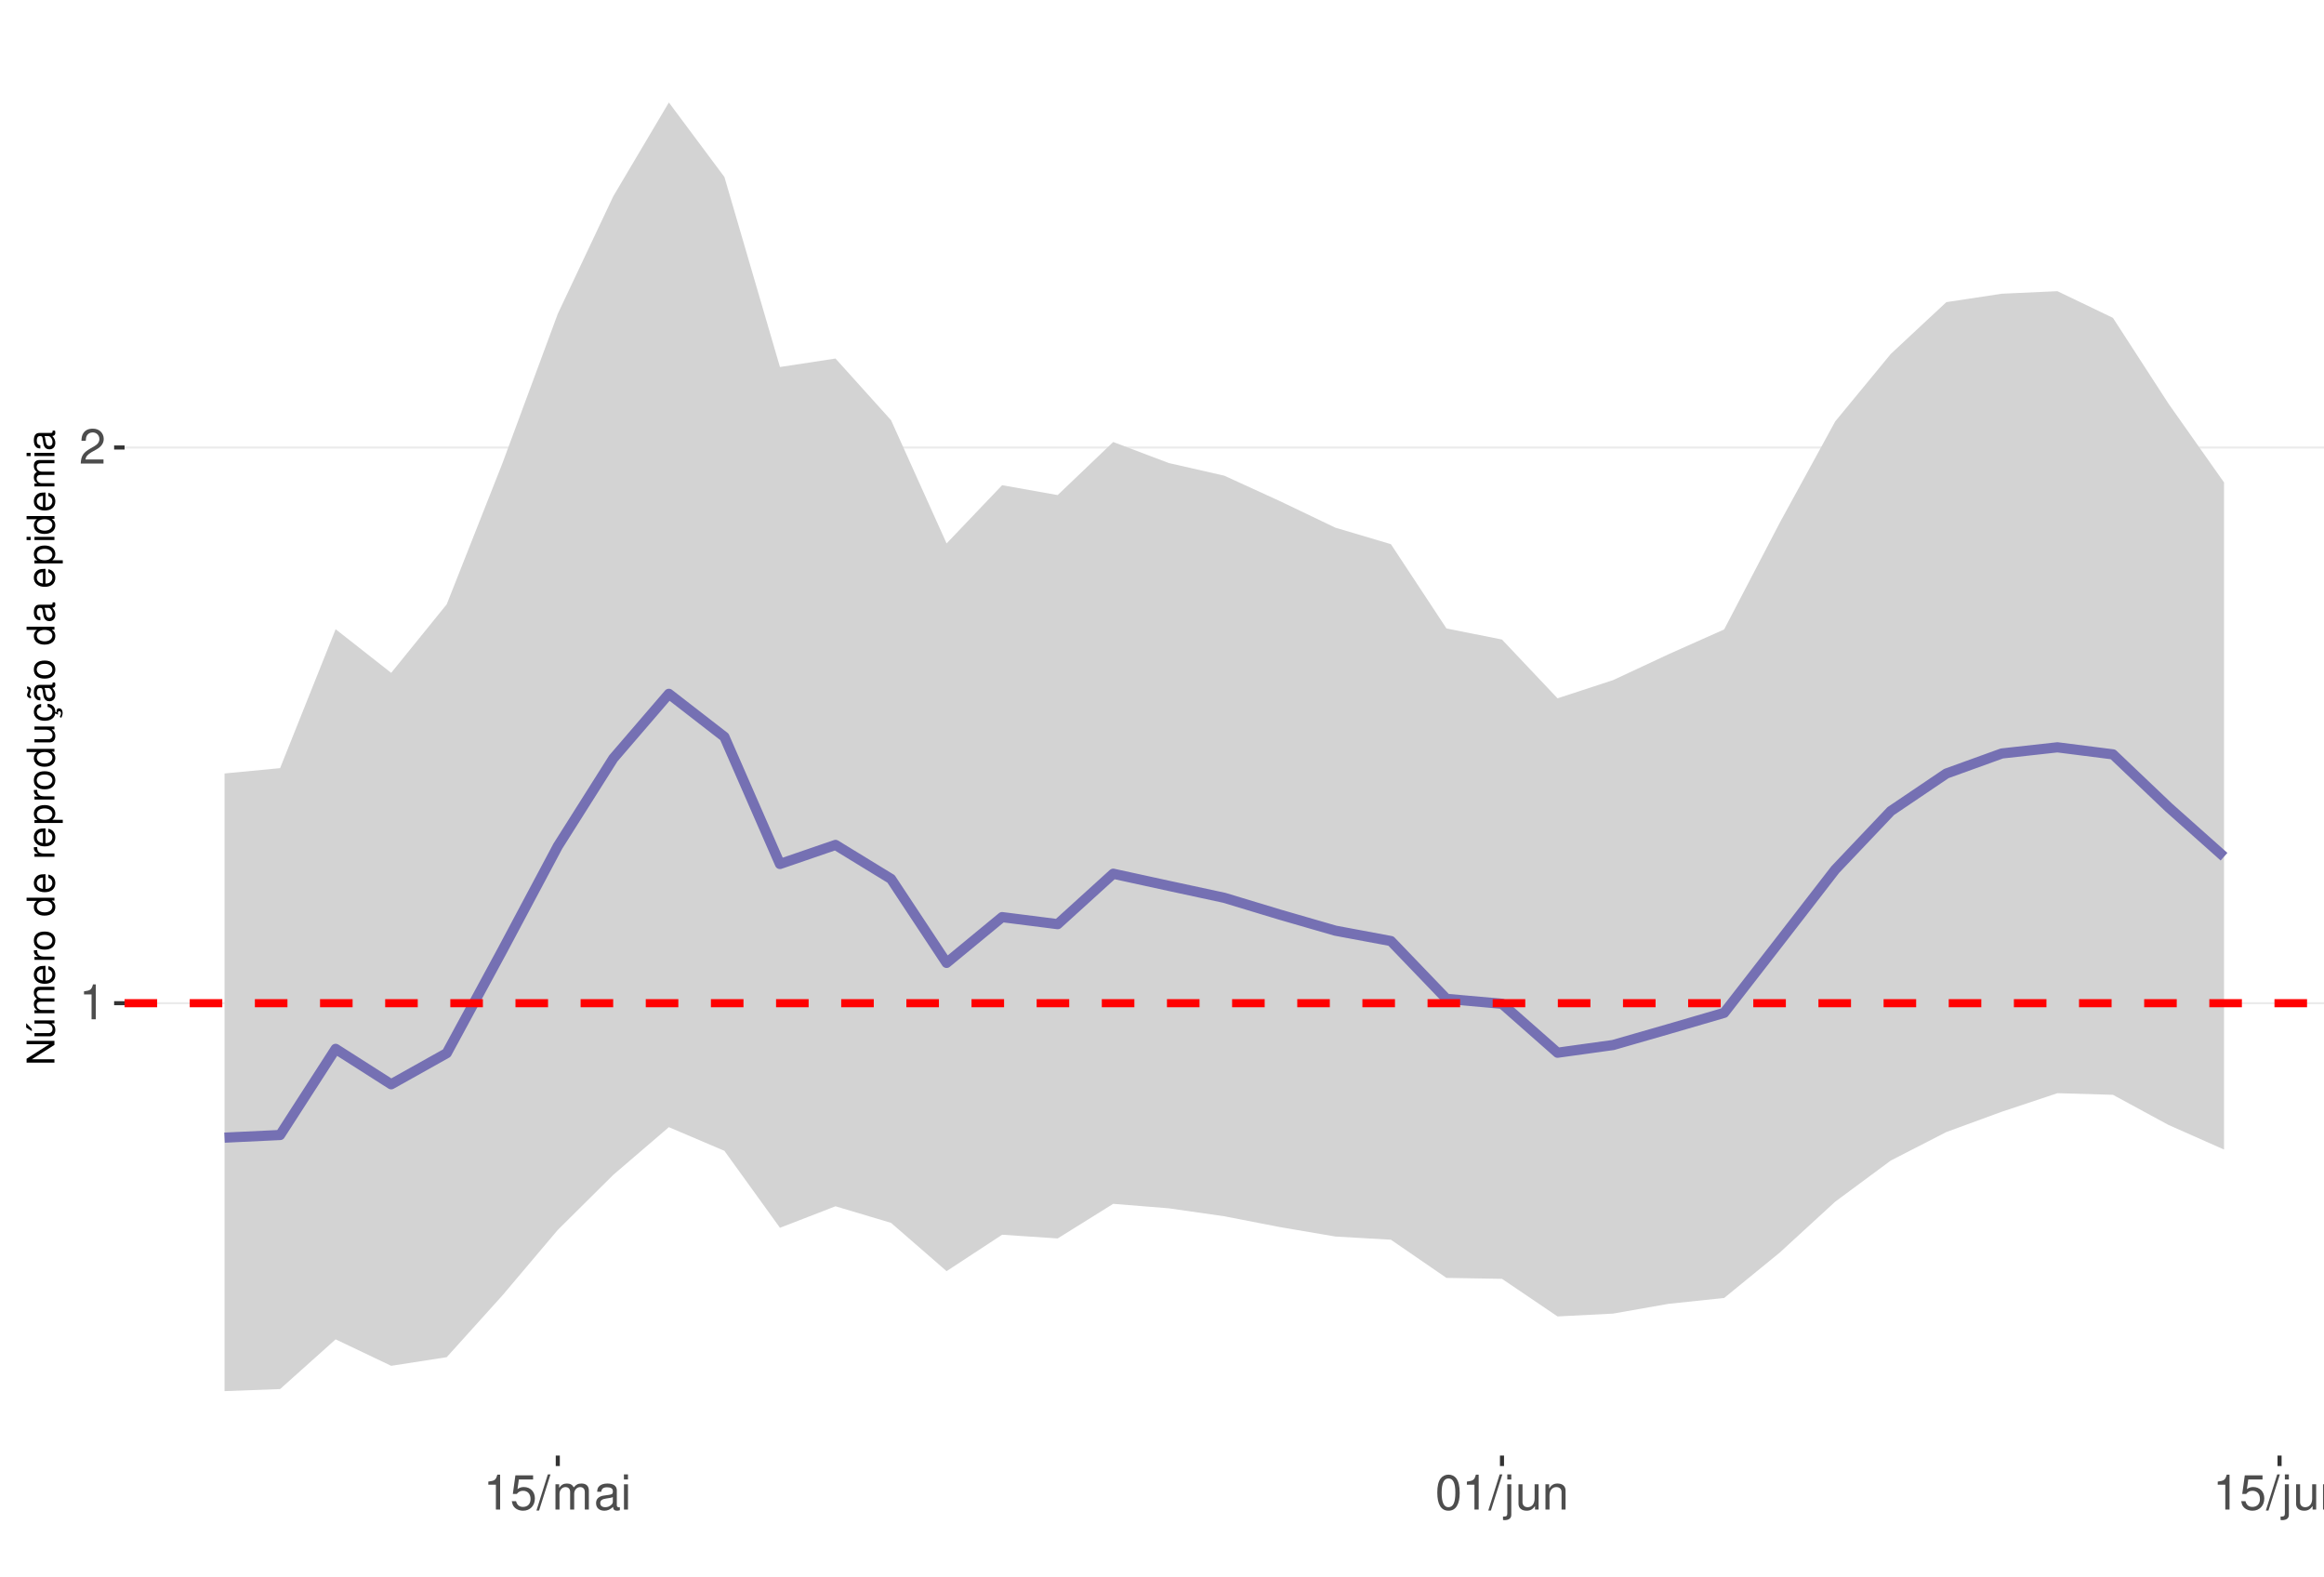
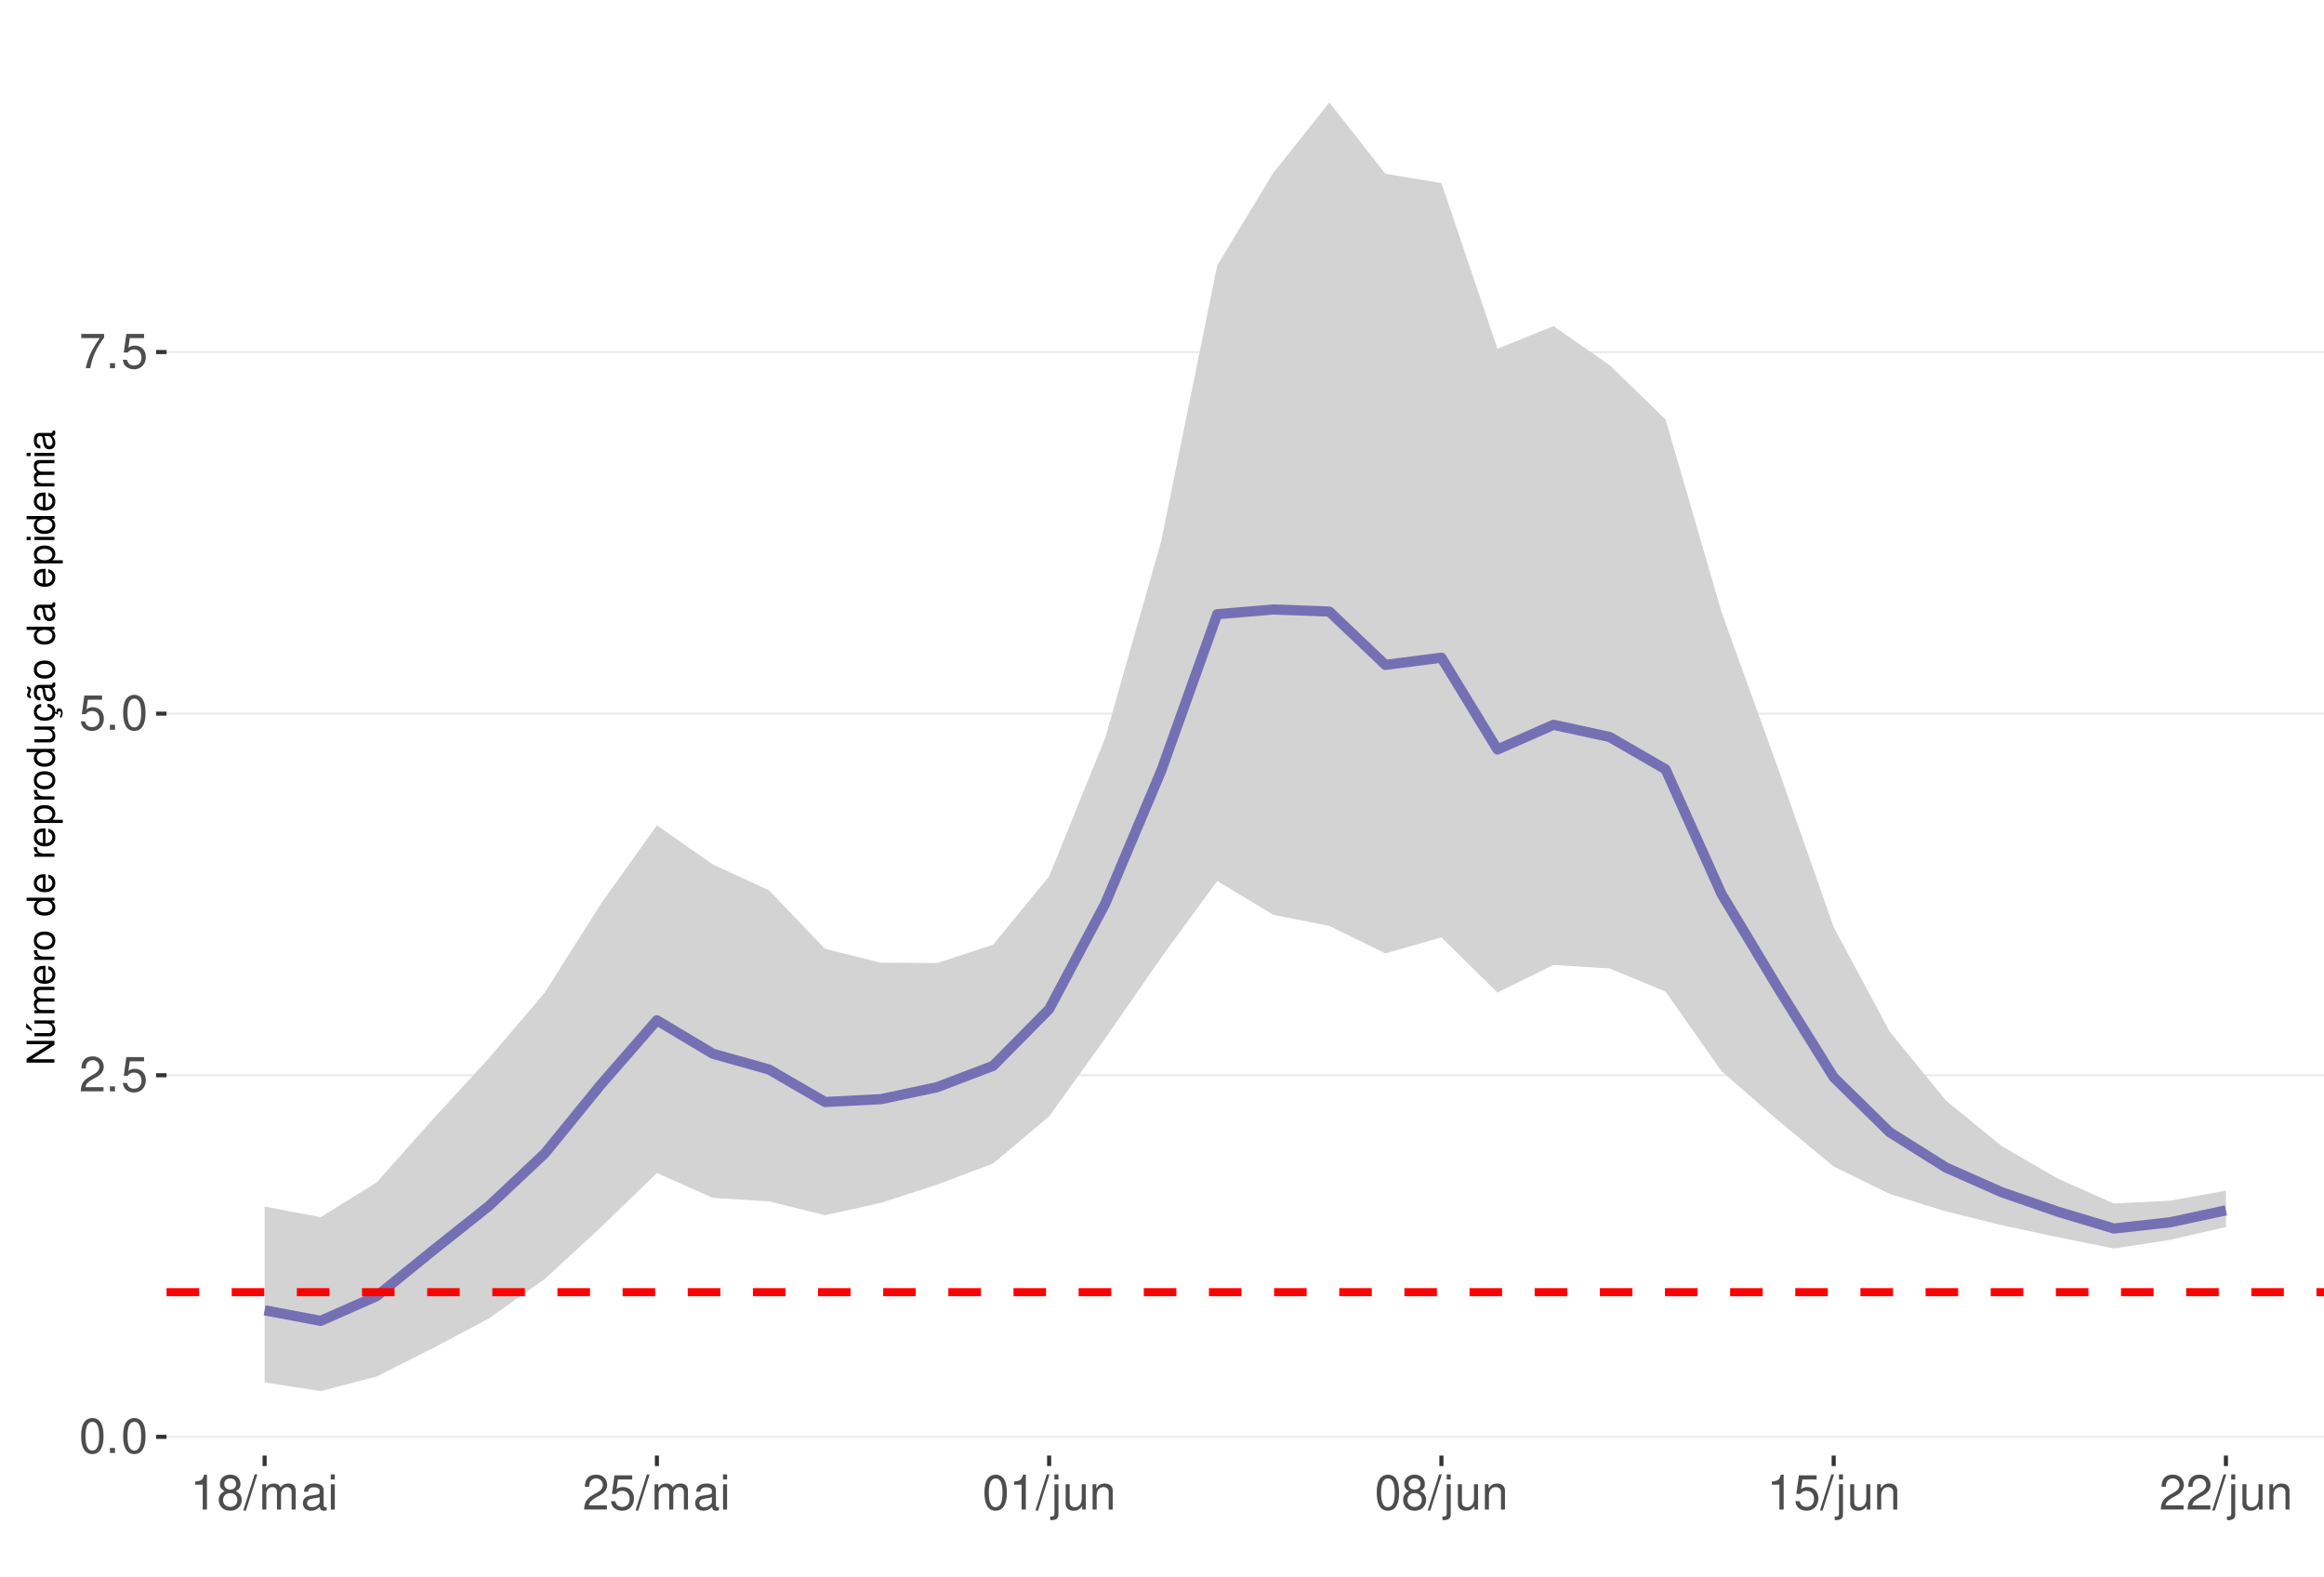
<svg xmlns="http://www.w3.org/2000/svg" xmlns:xlink="http://www.w3.org/1999/xlink" width="609pt" height="413pt" viewBox="0 0 609 413" version="1.1">
  <defs>
    <g>
      <symbol overflow="visible" id="glyph0-0">
        <path style="stroke:none;" d="" />
      </symbol>
      <symbol overflow="visible" id="glyph0-1">
+         <path style="stroke:none;" d="M 3.484 -9.156 C 2.641 -9.156 1.891 -8.766 1.422 -8.156 C 0.828 -7.344 0.547 -6.125 0.547 -4.422 C 0.547 -1.344 1.562 0.297 3.484 0.297 C 5.375 0.297 6.422 -1.344 6.422 -4.359 C 6.422 -6.125 6.141 -7.312 5.547 -8.156 C 5.078 -8.781 4.328 -9.156 3.484 -9.156 Z M 3.484 -8.156 C 4.688 -8.156 5.281 -6.938 5.281 -4.453 C 5.281 -1.844 4.703 -0.625 3.453 -0.625 C 2.281 -0.625 1.688 -1.891 1.688 -4.422 C 1.688 -6.938 2.281 -8.156 3.484 -8.156 Z M 3.484 -8.156 " />
+       </symbol>
+       <symbol overflow="visible" id="glyph0-2">
+         <path style="stroke:none;" d="M 2.422 -1.312 L 1.094 -1.312 L 1.094 0 L 2.422 0 Z M 2.422 -1.312 " />
+       </symbol>
+       <symbol overflow="visible" id="glyph0-3">
+         <path style="stroke:none;" d="M 6.406 -1.094 L 1.688 -1.094 C 1.797 -1.859 2.203 -2.344 3.297 -3.016 L 4.562 -3.719 C 5.828 -4.422 6.469 -5.359 6.469 -6.484 C 6.469 -7.234 6.156 -7.953 5.625 -8.438 C 5.094 -8.922 4.438 -9.156 3.594 -9.156 C 2.453 -9.156 1.609 -8.75 1.109 -7.953 C 0.797 -7.484 0.656 -6.906 0.625 -5.984 L 1.75 -5.984 C 1.781 -6.609 1.859 -6.969 2.016 -7.281 C 2.297 -7.828 2.891 -8.172 3.562 -8.172 C 4.562 -8.172 5.328 -7.438 5.328 -6.453 C 5.328 -5.719 4.906 -5.094 4.109 -4.625 L 2.953 -3.953 C 1.078 -2.875 0.531 -2.016 0.438 -0.016 L 6.406 -0.016 Z M 6.406 -1.094 " />
+       </symbol>
+       <symbol overflow="visible" id="glyph0-4">
+         <path style="stroke:none;" d="M 6.031 -8.969 L 1.391 -8.969 L 0.719 -4.094 L 1.75 -4.094 C 2.266 -4.703 2.703 -4.922 3.406 -4.922 C 4.609 -4.922 5.359 -4.094 5.359 -2.766 C 5.359 -1.484 4.609 -0.703 3.391 -0.703 C 2.422 -0.703 1.828 -1.188 1.562 -2.203 L 0.438 -2.203 C 0.594 -1.469 0.719 -1.109 0.984 -0.781 C 1.5 -0.094 2.406 0.297 3.422 0.297 C 5.234 0.297 6.5 -1.031 6.5 -2.922 C 6.5 -4.703 5.312 -5.906 3.594 -5.906 C 2.969 -5.906 2.453 -5.75 1.938 -5.359 L 2.297 -7.875 L 6.031 -7.875 Z M 6.031 -8.969 " />
+       </symbol>
+       <symbol overflow="visible" id="glyph0-5">
+         <path style="stroke:none;" d="M 6.578 -8.969 L 0.578 -8.969 L 0.578 -7.875 L 5.422 -7.875 C 3.297 -4.828 2.422 -2.953 1.75 0 L 2.938 0 C 3.438 -2.875 4.562 -5.344 6.578 -8.031 Z M 6.578 -8.969 " />
+       </symbol>
+       <symbol overflow="visible" id="glyph0-6">
        <path style="stroke:none;" d="M 3.281 -6.516 L 3.281 0 L 4.391 0 L 4.391 -9.156 L 3.656 -9.156 C 3.266 -7.75 3.016 -7.562 1.297 -7.328 L 1.297 -6.516 Z M 3.281 -6.516 " />
      </symbol>
-       <symbol overflow="visible" id="glyph0-2">
-         <path style="stroke:none;" d="M 6.406 -1.094 L 1.688 -1.094 C 1.797 -1.859 2.203 -2.344 3.297 -3.016 L 4.562 -3.719 C 5.828 -4.422 6.469 -5.359 6.469 -6.484 C 6.469 -7.234 6.156 -7.953 5.625 -8.438 C 5.094 -8.922 4.438 -9.156 3.594 -9.156 C 2.453 -9.156 1.609 -8.75 1.109 -7.953 C 0.797 -7.484 0.656 -6.906 0.625 -5.984 L 1.75 -5.984 C 1.781 -6.609 1.859 -6.969 2.016 -7.281 C 2.297 -7.828 2.891 -8.172 3.562 -8.172 C 4.562 -8.172 5.328 -7.438 5.328 -6.453 C 5.328 -5.719 4.906 -5.094 4.109 -4.625 L 2.953 -3.953 C 1.078 -2.875 0.531 -2.016 0.438 -0.016 L 6.406 -0.016 Z M 6.406 -1.094 " />
-       </symbol>
-       <symbol overflow="visible" id="glyph0-3">
-         <path style="stroke:none;" d="M 6.031 -8.969 L 1.391 -8.969 L 0.719 -4.094 L 1.75 -4.094 C 2.266 -4.703 2.703 -4.922 3.406 -4.922 C 4.609 -4.922 5.359 -4.094 5.359 -2.766 C 5.359 -1.484 4.609 -0.703 3.391 -0.703 C 2.422 -0.703 1.828 -1.188 1.562 -2.203 L 0.438 -2.203 C 0.594 -1.469 0.719 -1.109 0.984 -0.781 C 1.5 -0.094 2.406 0.297 3.422 0.297 C 5.234 0.297 6.5 -1.031 6.5 -2.922 C 6.5 -4.703 5.312 -5.906 3.594 -5.906 C 2.969 -5.906 2.453 -5.75 1.938 -5.359 L 2.297 -7.875 L 6.031 -7.875 Z M 6.031 -8.969 " />
-       </symbol>
-       <symbol overflow="visible" id="glyph0-4">
+       <symbol overflow="visible" id="glyph0-7">
+         <path style="stroke:none;" d="M 4.953 -4.828 C 5.891 -5.391 6.172 -5.844 6.172 -6.703 C 6.172 -8.156 5.078 -9.156 3.484 -9.156 C 1.891 -9.156 0.781 -8.156 0.781 -6.719 C 0.781 -5.844 1.078 -5.406 2 -4.828 C 0.969 -4.297 0.469 -3.562 0.469 -2.547 C 0.469 -0.875 1.703 0.297 3.484 0.297 C 5.25 0.297 6.5 -0.875 6.5 -2.547 C 6.5 -3.562 5.984 -4.297 4.953 -4.828 Z M 3.484 -8.156 C 4.422 -8.156 5.031 -7.594 5.031 -6.688 C 5.031 -5.828 4.422 -5.25 3.484 -5.25 C 2.531 -5.25 1.922 -5.828 1.922 -6.703 C 1.922 -7.594 2.531 -8.156 3.484 -8.156 Z M 3.484 -4.312 C 4.594 -4.312 5.359 -3.578 5.359 -2.516 C 5.359 -1.422 4.609 -0.703 3.453 -0.703 C 2.359 -0.703 1.609 -1.438 1.609 -2.5 C 1.609 -3.594 2.359 -4.312 3.484 -4.312 Z M 3.484 -4.312 " />
+       </symbol>
+       <symbol overflow="visible" id="glyph0-8">
        <path style="stroke:none;" d="M 2.891 -9.219 L -0.094 0.25 L 0.594 0.25 L 3.594 -9.219 Z M 2.891 -9.219 " />
      </symbol>
-       <symbol overflow="visible" id="glyph0-5">
+       <symbol overflow="visible" id="glyph0-9">
        <path style="stroke:none;" d="M 0.891 -6.625 L 0.891 0 L 1.953 0 L 1.953 -4.156 C 1.953 -5.125 2.641 -5.891 3.5 -5.891 C 4.297 -5.891 4.734 -5.422 4.734 -4.562 L 4.734 0 L 5.797 0 L 5.797 -4.156 C 5.797 -5.125 6.5 -5.891 7.359 -5.891 C 8.125 -5.891 8.578 -5.406 8.578 -4.562 L 8.578 0 L 9.641 0 L 9.641 -4.969 C 9.641 -6.156 8.953 -6.828 7.719 -6.828 C 6.828 -6.828 6.297 -6.562 5.688 -5.812 C 5.297 -6.516 4.766 -6.828 3.891 -6.828 C 3.016 -6.828 2.422 -6.5 1.859 -5.688 L 1.859 -6.625 Z M 0.891 -6.625 " />
      </symbol>
-       <symbol overflow="visible" id="glyph0-6">
+       <symbol overflow="visible" id="glyph0-10">
        <path style="stroke:none;" d="M 6.766 -0.625 C 6.656 -0.594 6.609 -0.594 6.547 -0.594 C 6.172 -0.594 5.969 -0.781 5.969 -1.109 L 5.969 -5.016 C 5.969 -6.188 5.109 -6.828 3.484 -6.828 C 2.5 -6.828 1.734 -6.547 1.281 -6.047 C 0.969 -5.703 0.844 -5.328 0.828 -4.672 L 1.891 -4.672 C 1.969 -5.484 2.453 -5.844 3.438 -5.844 C 4.406 -5.844 4.922 -5.5 4.922 -4.859 L 4.922 -4.578 C 4.906 -4.125 4.688 -3.969 3.828 -3.844 C 2.328 -3.656 2.094 -3.609 1.703 -3.438 C 0.922 -3.109 0.531 -2.531 0.531 -1.672 C 0.531 -0.469 1.359 0.297 2.703 0.297 C 3.547 0.297 4.219 0 4.969 -0.688 C 5.031 0 5.359 0.297 6.047 0.297 C 6.281 0.297 6.422 0.266 6.766 0.172 Z M 4.922 -2.094 C 4.922 -1.734 4.828 -1.516 4.5 -1.234 C 4.078 -0.828 3.562 -0.625 2.938 -0.625 C 2.109 -0.625 1.625 -1.031 1.625 -1.703 C 1.625 -2.391 2.094 -2.75 3.234 -2.906 C 4.359 -3.062 4.562 -3.109 4.922 -3.281 Z M 4.922 -2.094 " />
      </symbol>
-       <symbol overflow="visible" id="glyph0-7">
+       <symbol overflow="visible" id="glyph0-11">
        <path style="stroke:none;" d="M 1.891 -6.625 L 0.844 -6.625 L 0.844 0 L 1.891 0 Z M 1.891 -9.219 L 0.828 -9.219 L 0.828 -7.891 L 1.891 -7.891 Z M 1.891 -9.219 " />
      </symbol>
-       <symbol overflow="visible" id="glyph0-8">
-         <path style="stroke:none;" d="M 3.484 -9.156 C 2.641 -9.156 1.891 -8.766 1.422 -8.156 C 0.828 -7.344 0.547 -6.125 0.547 -4.422 C 0.547 -1.344 1.562 0.297 3.484 0.297 C 5.375 0.297 6.422 -1.344 6.422 -4.359 C 6.422 -6.125 6.141 -7.312 5.547 -8.156 C 5.078 -8.781 4.328 -9.156 3.484 -9.156 Z M 3.484 -8.156 C 4.688 -8.156 5.281 -6.938 5.281 -4.453 C 5.281 -1.844 4.703 -0.625 3.453 -0.625 C 2.281 -0.625 1.688 -1.891 1.688 -4.422 C 1.688 -6.938 2.281 -8.156 3.484 -8.156 Z M 3.484 -8.156 " />
-       </symbol>
-       <symbol overflow="visible" id="glyph0-9">
+       <symbol overflow="visible" id="glyph0-12">
        <path style="stroke:none;" d="M 0.891 -6.625 L 0.891 0.969 C 0.891 1.625 0.688 1.828 0.031 1.828 C -0.047 1.828 -0.094 1.828 -0.234 1.828 L -0.234 2.719 C -0.094 2.75 -0.031 2.766 0.125 2.766 C 1.312 2.766 1.938 2.297 1.938 1.375 L 1.938 -6.625 Z M 1.938 -9.219 L 0.891 -9.219 L 0.891 -7.891 L 1.938 -7.891 Z M 1.938 -9.219 " />
      </symbol>
-       <symbol overflow="visible" id="glyph0-10">
+       <symbol overflow="visible" id="glyph0-13">
        <path style="stroke:none;" d="M 6.094 0 L 6.094 -6.625 L 5.047 -6.625 L 5.047 -2.875 C 5.047 -1.516 4.344 -0.625 3.234 -0.625 C 2.406 -0.625 1.875 -1.141 1.875 -1.938 L 1.875 -6.625 L 0.828 -6.625 L 0.828 -1.516 C 0.828 -0.422 1.641 0.297 2.938 0.297 C 3.906 0.297 4.531 -0.047 5.156 -0.922 L 5.156 0 Z M 6.094 0 " />
      </symbol>
-       <symbol overflow="visible" id="glyph0-11">
+       <symbol overflow="visible" id="glyph0-14">
        <path style="stroke:none;" d="M 0.891 -6.625 L 0.891 0 L 1.953 0 L 1.953 -3.656 C 1.953 -5.016 2.656 -5.891 3.75 -5.891 C 4.578 -5.891 5.109 -5.391 5.109 -4.594 L 5.109 0 L 6.156 0 L 6.156 -5.016 C 6.156 -6.109 5.344 -6.828 4.062 -6.828 C 3.078 -6.828 2.438 -6.438 1.859 -5.516 L 1.859 -6.625 Z M 0.891 -6.625 " />
      </symbol>
      <symbol overflow="visible" id="glyph1-0">
        <path style="stroke:none;" d="" />
      </symbol>
      <symbol overflow="visible" id="glyph1-1">
        <path style="stroke:none;" d="M -7.297 -6.453 L -7.297 -5.578 L -1.328 -5.578 L -7.297 -1.766 L -7.297 -0.766 L 0 -0.766 L 0 -1.641 L -5.906 -1.641 L 0 -5.406 L 0 -6.453 Z M -7.297 -6.453 " />
      </symbol>
      <symbol overflow="visible" id="glyph1-2">
        <path style="stroke:none;" d="M 0 -4.812 L -5.234 -4.812 L -5.234 -3.984 L -2.266 -3.984 C -1.203 -3.984 -0.5 -3.438 -0.5 -2.562 C -0.5 -1.906 -0.906 -1.484 -1.531 -1.484 L -5.234 -1.484 L -5.234 -0.656 L -1.203 -0.656 C -0.328 -0.656 0.234 -1.297 0.234 -2.312 C 0.234 -3.094 -0.047 -3.578 -0.734 -4.062 L 0 -4.062 Z M -7.406 -2.953 L -5.922 -2 L -5.922 -2.594 L -7.406 -4.094 Z M -7.406 -2.953 " />
      </symbol>
      <symbol overflow="visible" id="glyph1-3">
        <path style="stroke:none;" d="M -5.234 -0.703 L 0 -0.703 L 0 -1.547 L -3.297 -1.547 C -4.047 -1.547 -4.656 -2.094 -4.656 -2.766 C -4.656 -3.391 -4.281 -3.734 -3.609 -3.734 L 0 -3.734 L 0 -4.578 L -3.297 -4.578 C -4.047 -4.578 -4.656 -5.125 -4.656 -5.812 C -4.656 -6.422 -4.266 -6.781 -3.609 -6.781 L 0 -6.781 L 0 -7.625 L -3.938 -7.625 C -4.875 -7.625 -5.391 -7.078 -5.391 -6.094 C -5.391 -5.406 -5.188 -4.984 -4.594 -4.484 C -5.156 -4.188 -5.391 -3.766 -5.391 -3.078 C -5.391 -2.375 -5.125 -1.906 -4.5 -1.469 L -5.234 -1.469 Z M -5.234 -0.703 " />
      </symbol>
      <symbol overflow="visible" id="glyph1-4">
        <path style="stroke:none;" d="M -2.344 -5.125 C -3.141 -5.125 -3.625 -5.062 -4.016 -4.922 C -4.875 -4.578 -5.391 -3.781 -5.391 -2.797 C -5.391 -1.344 -4.281 -0.406 -2.547 -0.406 C -0.812 -0.406 0.234 -1.297 0.234 -2.781 C 0.234 -3.984 -0.453 -4.812 -1.594 -5.016 L -1.594 -4.188 C -0.906 -3.953 -0.547 -3.484 -0.547 -2.812 C -0.547 -2.281 -0.781 -1.828 -1.219 -1.547 C -1.516 -1.344 -1.812 -1.281 -2.344 -1.266 Z M -3.016 -1.297 C -3.984 -1.359 -4.625 -1.953 -4.625 -2.797 C -4.625 -3.641 -3.953 -4.234 -3.016 -4.234 Z M -3.016 -1.297 " />
      </symbol>
      <symbol overflow="visible" id="glyph1-5">
        <path style="stroke:none;" d="M -5.234 -0.688 L 0 -0.688 L 0 -1.531 L -2.719 -1.531 C -3.984 -1.547 -4.547 -2.062 -4.516 -3.203 L -5.359 -3.203 C -5.375 -3.062 -5.391 -2.984 -5.391 -2.891 C -5.391 -2.344 -5.062 -1.938 -4.297 -1.453 L -5.234 -1.453 Z M -5.234 -0.688 " />
      </symbol>
      <symbol overflow="visible" id="glyph1-6">
        <path style="stroke:none;" d="M -5.391 -2.719 C -5.391 -1.234 -4.344 -0.359 -2.578 -0.359 C -0.812 -0.359 0.234 -1.234 0.234 -2.734 C 0.234 -4.203 -0.812 -5.094 -2.547 -5.094 C -4.359 -5.094 -5.391 -4.234 -5.391 -2.719 Z M -4.625 -2.734 C -4.625 -3.672 -3.844 -4.234 -2.547 -4.234 C -1.312 -4.234 -0.547 -3.656 -0.547 -2.734 C -0.547 -1.797 -1.312 -1.234 -2.578 -1.234 C -3.844 -1.234 -4.625 -1.797 -4.625 -2.734 Z M -4.625 -2.734 " />
      </symbol>
      <symbol overflow="visible" id="glyph1-7">
        <path style="stroke:none;" d="" />
      </symbol>
      <symbol overflow="visible" id="glyph1-8">
        <path style="stroke:none;" d="M -7.297 -4.953 L -7.297 -4.125 L -4.578 -4.125 C -5.109 -3.766 -5.391 -3.203 -5.391 -2.516 C -5.391 -1.156 -4.297 -0.266 -2.625 -0.266 C -0.859 -0.266 0.234 -1.125 0.234 -2.547 C 0.234 -3.266 -0.047 -3.766 -0.688 -4.203 L 0 -4.203 L 0 -4.953 Z M -4.609 -2.656 C -4.609 -3.547 -3.812 -4.125 -2.562 -4.125 C -1.344 -4.125 -0.547 -3.547 -0.547 -2.656 C -0.547 -1.734 -1.359 -1.125 -2.578 -1.125 C -3.797 -1.125 -4.609 -1.734 -4.609 -2.656 Z M -4.609 -2.656 " />
      </symbol>
      <symbol overflow="visible" id="glyph1-9">
        <path style="stroke:none;" d="M 2.188 -0.547 L 2.188 -1.375 L -0.547 -1.375 C -0.016 -1.812 0.234 -2.312 0.234 -2.984 C 0.234 -4.344 -0.859 -5.234 -2.531 -5.234 C -4.297 -5.234 -5.391 -4.375 -5.391 -2.984 C -5.391 -2.266 -5.062 -1.703 -4.453 -1.312 L -5.234 -1.312 L -5.234 -0.547 Z M -4.609 -2.844 C -4.609 -3.766 -3.797 -4.359 -2.547 -4.359 C -1.359 -4.359 -0.547 -3.75 -0.547 -2.844 C -0.547 -1.953 -1.344 -1.375 -2.578 -1.375 C -3.812 -1.375 -4.609 -1.953 -4.609 -2.844 Z M -4.609 -2.844 " />
      </symbol>
      <symbol overflow="visible" id="glyph1-10">
        <path style="stroke:none;" d="M 0 -4.812 L -5.234 -4.812 L -5.234 -3.984 L -2.266 -3.984 C -1.203 -3.984 -0.5 -3.438 -0.5 -2.562 C -0.5 -1.906 -0.906 -1.484 -1.531 -1.484 L -5.234 -1.484 L -5.234 -0.656 L -1.203 -0.656 C -0.328 -0.656 0.234 -1.297 0.234 -2.312 C 0.234 -3.094 -0.047 -3.578 -0.734 -4.062 L 0 -4.062 Z M 0 -4.812 " />
      </symbol>
      <symbol overflow="visible" id="glyph1-11">
        <path style="stroke:none;" d="M 0.234 -2.641 C 0.234 -3.875 -0.547 -4.703 -1.797 -4.766 L -1.797 -3.938 C -0.953 -3.797 -0.531 -3.359 -0.531 -2.656 C -0.531 -1.734 -1.281 -1.188 -2.516 -1.188 C -3.844 -1.188 -4.625 -1.719 -4.625 -2.625 C -4.625 -3.328 -4.203 -3.766 -3.484 -3.875 L -3.484 -4.703 C -3.984 -4.672 -4.312 -4.562 -4.609 -4.359 C -5.094 -4 -5.391 -3.375 -5.391 -2.641 C -5.391 -1.219 -4.266 -0.312 -2.531 -0.312 C -1.469 -0.312 -0.625 -0.672 -0.156 -1.312 C 0.047 -1.594 0.125 -1.812 0.203 -2.25 L 0.922 -1.938 L 0.984 -2.062 C 0.938 -2.188 0.906 -2.25 0.906 -2.375 C 0.906 -2.656 1.047 -2.828 1.281 -2.828 C 1.547 -2.828 1.734 -2.594 1.734 -2.297 C 1.734 -2.031 1.672 -1.844 1.438 -1.406 L 1.406 -1.312 L 1.812 -1.094 C 2.078 -1.75 2.141 -1.953 2.141 -2.344 C 2.141 -3.109 1.781 -3.578 1.203 -3.578 C 0.781 -3.578 0.547 -3.297 0.547 -2.797 C 0.547 -2.703 0.547 -2.641 0.562 -2.516 Z M 0.234 -2.641 " />
      </symbol>
      <symbol overflow="visible" id="glyph1-12">
        <path style="stroke:none;" d="M -0.484 -5.344 C -0.469 -5.266 -0.469 -5.219 -0.469 -5.172 C -0.469 -4.875 -0.625 -4.719 -0.875 -4.719 L -3.953 -4.719 C -4.891 -4.719 -5.391 -4.047 -5.391 -2.75 C -5.391 -1.984 -5.172 -1.375 -4.781 -1.016 C -4.516 -0.766 -4.203 -0.672 -3.688 -0.656 L -3.688 -1.484 C -4.328 -1.562 -4.625 -1.938 -4.625 -2.719 C -4.625 -3.484 -4.344 -3.891 -3.844 -3.891 L -3.625 -3.891 C -3.266 -3.875 -3.125 -3.703 -3.047 -3.016 C -2.891 -1.844 -2.844 -1.656 -2.719 -1.344 C -2.453 -0.734 -2 -0.422 -1.312 -0.422 C -0.375 -0.422 0.234 -1.078 0.234 -2.141 C 0.234 -2.797 0 -3.328 -0.547 -3.922 C 0 -3.984 0.234 -4.234 0.234 -4.781 C 0.234 -4.953 0.203 -5.062 0.141 -5.344 Z M -1.656 -3.891 C -1.375 -3.891 -1.203 -3.812 -0.969 -3.562 C -0.656 -3.219 -0.5 -2.812 -0.5 -2.312 C -0.5 -1.672 -0.812 -1.297 -1.344 -1.297 C -1.891 -1.297 -2.172 -1.656 -2.297 -2.547 C -2.422 -3.438 -2.453 -3.609 -2.594 -3.891 Z M -7.172 -3.75 C -6.922 -3.672 -6.812 -3.547 -6.812 -3.375 C -6.812 -3.25 -6.875 -2.984 -6.984 -2.734 C -7.156 -2.312 -7.172 -2.25 -7.172 -2.047 C -7.172 -1.594 -6.797 -1.297 -6.141 -1.188 L -6.141 -1.766 C -6.375 -1.812 -6.5 -1.938 -6.5 -2.094 C -6.5 -2.203 -6.469 -2.344 -6.375 -2.578 C -6.156 -3.156 -6.125 -3.234 -6.125 -3.438 C -6.125 -3.922 -6.484 -4.219 -7.172 -4.312 Z M -7.172 -3.75 " />
      </symbol>
      <symbol overflow="visible" id="glyph1-13">
        <path style="stroke:none;" d="M -0.484 -5.344 C -0.469 -5.266 -0.469 -5.219 -0.469 -5.172 C -0.469 -4.875 -0.625 -4.719 -0.875 -4.719 L -3.953 -4.719 C -4.891 -4.719 -5.391 -4.047 -5.391 -2.75 C -5.391 -1.984 -5.172 -1.375 -4.781 -1.016 C -4.516 -0.766 -4.203 -0.672 -3.688 -0.656 L -3.688 -1.484 C -4.328 -1.562 -4.625 -1.938 -4.625 -2.719 C -4.625 -3.484 -4.344 -3.891 -3.844 -3.891 L -3.625 -3.891 C -3.266 -3.875 -3.125 -3.703 -3.047 -3.016 C -2.891 -1.844 -2.844 -1.656 -2.719 -1.344 C -2.453 -0.734 -2 -0.422 -1.312 -0.422 C -0.375 -0.422 0.234 -1.078 0.234 -2.141 C 0.234 -2.797 0 -3.328 -0.547 -3.922 C 0 -3.984 0.234 -4.234 0.234 -4.781 C 0.234 -4.953 0.203 -5.062 0.141 -5.344 Z M -1.656 -3.891 C -1.375 -3.891 -1.203 -3.812 -0.969 -3.562 C -0.656 -3.219 -0.5 -2.812 -0.5 -2.312 C -0.5 -1.672 -0.812 -1.297 -1.344 -1.297 C -1.891 -1.297 -2.172 -1.656 -2.297 -2.547 C -2.422 -3.438 -2.453 -3.609 -2.594 -3.891 Z M -1.656 -3.891 " />
      </symbol>
      <symbol overflow="visible" id="glyph1-14">
        <path style="stroke:none;" d="M -5.234 -1.5 L -5.234 -0.672 L 0 -0.672 L 0 -1.5 Z M -7.297 -1.5 L -7.297 -0.656 L -6.234 -0.656 L -6.234 -1.5 Z M -7.297 -1.5 " />
      </symbol>
    </g>
    <clipPath id="clip1">
-       <path d="M 32.645 9.961 L 609 9.961 L 609 381.328 L 32.645 381.328 Z M 32.645 9.961 " />
+       <path d="M 43.645 9.961 L 609 9.961 L 609 381.328 L 43.645 381.328 Z M 43.645 9.961 " />
    </clipPath>
    <clipPath id="clip2">
-       <path d="M 32.645 262 L 609 262 L 609 264 L 32.645 264 Z M 32.645 262 " />
+       <path d="M 43.645 376 L 609 376 L 609 377 L 43.645 377 Z M 43.645 376 " />
    </clipPath>
    <clipPath id="clip3">
-       <path d="M 32.645 116 L 609 116 L 609 118 L 32.645 118 Z M 32.645 116 " />
+       <path d="M 43.645 281 L 609 281 L 609 282 L 43.645 282 Z M 43.645 281 " />
    </clipPath>
    <clipPath id="clip4">
-       <path d="M 32.645 261 L 609 261 L 609 264 L 32.645 264 Z M 32.645 261 " />
+       <path d="M 43.645 186 L 609 186 L 609 188 L 43.645 188 Z M 43.645 186 " />
+     </clipPath>
+     <clipPath id="clip5">
+       <path d="M 43.645 91 L 609 91 L 609 93 L 43.645 93 Z M 43.645 91 " />
+     </clipPath>
+     <clipPath id="clip6">
+       <path d="M 43.645 337 L 609 337 L 609 340 L 43.645 340 Z M 43.645 337 " />
    </clipPath>
  </defs>
  <g id="surface63">
    <rect x="0" y="0" width="609" height="413" style="fill:rgb(100%,100%,100%);fill-opacity:1;stroke:none;" />
    <rect x="0" y="0" width="609" height="413" style="fill:rgb(100%,100%,100%);fill-opacity:1;stroke:none;" />
    <path style="fill:none;stroke-width:1.067;stroke-linecap:round;stroke-linejoin:round;stroke:rgb(100%,100%,100%);stroke-opacity:1;stroke-miterlimit:10;" d="M 0 413 L 609 413 L 609 0 L 0 0 Z M 0 413 " />
    <g clip-path="url(#clip1)" clip-rule="nonzero">
-       <path style=" stroke:none;fill-rule:nonzero;fill:rgb(100%,100%,100%);fill-opacity:1;" d="M 32.645 381.328 L 609 381.328 L 609 9.961 L 32.645 9.961 Z M 32.645 381.328 " />
+       <path style=" stroke:none;fill-rule:nonzero;fill:rgb(100%,100%,100%);fill-opacity:1;" d="M 43.645 381.328 L 609 381.328 L 609 9.961 L 43.645 9.961 Z M 43.645 381.328 " />
    </g>
    <g clip-path="url(#clip2)" clip-rule="nonzero">
-       <path style="fill:none;stroke-width:0.533;stroke-linecap:butt;stroke-linejoin:round;stroke:rgb(92.157%,92.157%,92.157%);stroke-opacity:1;stroke-miterlimit:10;" d="M 32.645 262.82 L 609 262.82 " />
+       <path style="fill:none;stroke-width:0.533;stroke-linecap:butt;stroke-linejoin:round;stroke:rgb(92.157%,92.157%,92.157%);stroke-opacity:1;stroke-miterlimit:10;" d="M 43.645 376.426 L 609 376.426 " />
    </g>
    <g clip-path="url(#clip3)" clip-rule="nonzero">
-       <path style="fill:none;stroke-width:0.533;stroke-linecap:butt;stroke-linejoin:round;stroke:rgb(92.157%,92.157%,92.157%);stroke-opacity:1;stroke-miterlimit:10;" d="M 32.645 117.238 L 609 117.238 " />
-     </g>
-     <path style=" stroke:none;fill-rule:nonzero;fill:rgb(82.745%,82.745%,82.745%);fill-opacity:1;" d="M 58.844 202.633 L 73.398 201.238 L 87.953 164.844 L 102.508 176.277 L 117.062 158.32 L 131.613 121.492 L 146.168 82.207 L 160.723 51.395 L 175.277 26.844 L 189.832 46.371 L 204.387 96.152 L 218.941 93.93 L 233.496 110.078 L 248.051 142.367 L 262.605 127.113 L 277.16 129.703 L 291.715 115.797 L 306.27 121.305 L 320.824 124.621 L 335.379 131.277 L 349.93 138.242 L 364.484 142.559 L 379.039 164.641 L 393.594 167.551 L 408.148 182.945 L 422.703 178.18 L 437.258 171.387 L 451.812 164.902 L 466.367 136.977 L 480.922 110.395 L 495.477 92.727 L 510.031 79.156 L 524.586 76.949 L 539.141 76.285 L 553.691 83.277 L 568.246 105.746 L 582.801 126.387 L 582.801 301.16 L 568.246 294.711 L 553.691 286.82 L 539.141 286.395 L 524.586 291.246 L 510.031 296.578 L 495.477 304.043 L 480.922 314.812 L 466.367 328.164 L 451.812 340.043 L 437.258 341.578 L 422.703 344.141 L 408.148 344.883 L 393.594 335.031 L 379.039 334.785 L 364.484 324.785 L 349.93 323.949 L 335.379 321.473 L 320.824 318.641 L 306.27 316.555 L 291.715 315.383 L 277.16 324.449 L 262.605 323.484 L 248.051 333.016 L 233.496 320.367 L 218.941 316.023 L 204.387 321.66 L 189.832 301.496 L 175.277 295.297 L 160.723 307.777 L 146.168 322.215 L 131.613 339.426 L 117.062 355.555 L 102.508 357.82 L 87.953 350.887 L 73.398 363.91 L 58.844 364.449 Z M 58.844 202.633 " />
-     <path style="fill:none;stroke-width:2.667;stroke-linecap:butt;stroke-linejoin:round;stroke:rgb(45.882%,43.922%,70.196%);stroke-opacity:1;stroke-miterlimit:10;" d="M 58.844 298.043 L 73.398 297.352 L 87.953 274.785 L 102.508 284.062 L 117.062 275.914 L 131.613 249.043 L 146.168 221.699 L 160.723 198.684 L 175.277 181.773 L 189.832 193.047 L 204.387 226.348 L 218.941 221.352 L 233.496 230.258 L 248.051 252.262 L 262.605 240.27 L 277.16 242.113 L 291.715 228.902 L 306.27 232.074 L 320.824 235.211 L 335.379 239.613 L 349.93 243.82 L 364.484 246.535 L 379.039 261.68 L 393.594 262.973 L 408.148 275.793 L 422.703 273.777 L 437.258 269.59 L 451.812 265.344 L 466.367 246.617 L 480.922 227.82 L 495.477 212.484 L 510.031 202.656 L 524.586 197.395 L 539.141 195.785 L 553.691 197.629 L 568.246 211.48 L 582.801 224.438 " />
+       <path style="fill:none;stroke-width:0.533;stroke-linecap:butt;stroke-linejoin:round;stroke:rgb(92.157%,92.157%,92.157%);stroke-opacity:1;stroke-miterlimit:10;" d="M 43.645 281.695 L 609 281.695 " />
+     </g>
    <g clip-path="url(#clip4)" clip-rule="nonzero">
-       <path style="fill:none;stroke-width:2.134;stroke-linecap:butt;stroke-linejoin:round;stroke:rgb(100%,0%,0%);stroke-opacity:1;stroke-dasharray:8.536,8.536;stroke-miterlimit:10;" d="M 32.645 262.82 L 609 262.82 " />
-     </g>
-     <g style="fill:rgb(30.196%,30.196%,30.196%);fill-opacity:1;">
-       <use xlink:href="#glyph0-1" x="20.715" y="267.042" />
-     </g>
-     <g style="fill:rgb(30.196%,30.196%,30.196%);fill-opacity:1;">
-       <use xlink:href="#glyph0-2" x="20.715" y="121.46" />
-     </g>
-     <path style="fill:none;stroke-width:1.067;stroke-linecap:butt;stroke-linejoin:round;stroke:rgb(20%,20%,20%);stroke-opacity:1;stroke-miterlimit:10;" d="M 29.906 262.82 L 32.645 262.82 " />
-     <path style="fill:none;stroke-width:1.067;stroke-linecap:butt;stroke-linejoin:round;stroke:rgb(20%,20%,20%);stroke-opacity:1;stroke-miterlimit:10;" d="M 29.906 117.238 L 32.645 117.238 " />
-     <path style="fill:none;stroke-width:1.067;stroke-linecap:butt;stroke-linejoin:round;stroke:rgb(20%,20%,20%);stroke-opacity:1;stroke-miterlimit:10;" d="M 146.168 384.07 L 146.168 381.328 " />
-     <path style="fill:none;stroke-width:1.067;stroke-linecap:butt;stroke-linejoin:round;stroke:rgb(20%,20%,20%);stroke-opacity:1;stroke-miterlimit:10;" d="M 393.594 384.07 L 393.594 381.328 " />
-     <path style="fill:none;stroke-width:1.067;stroke-linecap:butt;stroke-linejoin:round;stroke:rgb(20%,20%,20%);stroke-opacity:1;stroke-miterlimit:10;" d="M 597.355 384.07 L 597.355 381.328 " />
-     <g style="fill:rgb(30.196%,30.196%,30.196%);fill-opacity:1;">
-       <use xlink:href="#glyph0-1" x="126.668" y="395.483" />
-       <use xlink:href="#glyph0-3" x="133.668" y="395.483" />
-       <use xlink:href="#glyph0-4" x="140.668" y="395.483" />
-       <use xlink:href="#glyph0-5" x="144.668" y="395.483" />
-       <use xlink:href="#glyph0-6" x="155.668" y="395.483" />
-       <use xlink:href="#glyph0-7" x="162.668" y="395.483" />
-     </g>
-     <g style="fill:rgb(30.196%,30.196%,30.196%);fill-opacity:1;">
-       <use xlink:href="#glyph0-8" x="376.094" y="395.483" />
-       <use xlink:href="#glyph0-1" x="383.094" y="395.483" />
-       <use xlink:href="#glyph0-4" x="390.094" y="395.483" />
-       <use xlink:href="#glyph0-9" x="394.094" y="395.483" />
-       <use xlink:href="#glyph0-10" x="397.094" y="395.483" />
-       <use xlink:href="#glyph0-11" x="404.094" y="395.483" />
-     </g>
-     <g style="fill:rgb(30.196%,30.196%,30.196%);fill-opacity:1;">
-       <use xlink:href="#glyph0-1" x="579.855" y="395.483" />
-       <use xlink:href="#glyph0-3" x="586.855" y="395.483" />
-       <use xlink:href="#glyph0-4" x="593.855" y="395.483" />
-       <use xlink:href="#glyph0-9" x="597.855" y="395.483" />
-       <use xlink:href="#glyph0-10" x="600.855" y="395.483" />
-       <use xlink:href="#glyph0-11" x="607.855" y="395.483" />
+       <path style="fill:none;stroke-width:0.533;stroke-linecap:butt;stroke-linejoin:round;stroke:rgb(92.157%,92.157%,92.157%);stroke-opacity:1;stroke-miterlimit:10;" d="M 43.645 186.965 L 609 186.965 " />
+     </g>
+     <g clip-path="url(#clip5)" clip-rule="nonzero">
+       <path style="fill:none;stroke-width:0.533;stroke-linecap:butt;stroke-linejoin:round;stroke:rgb(92.157%,92.157%,92.157%);stroke-opacity:1;stroke-miterlimit:10;" d="M 43.645 92.23 L 609 92.23 " />
+     </g>
+     <path style=" stroke:none;fill-rule:nonzero;fill:rgb(82.745%,82.745%,82.745%);fill-opacity:1;" d="M 69.344 316.086 L 84.027 318.891 L 98.711 309.758 L 113.398 293.254 L 128.082 277.285 L 142.766 260.023 L 157.449 236.805 L 172.137 216.223 L 186.82 226.488 L 201.504 233.25 L 216.188 248.566 L 230.871 252.211 L 245.559 252.309 L 260.242 247.504 L 274.926 229.574 L 289.609 193.359 L 304.297 141.707 L 318.98 69.496 L 333.664 45.312 L 348.348 26.844 L 363.035 45.527 L 377.719 47.957 L 392.402 91.379 L 407.086 85.441 L 421.773 95.637 L 436.457 109.891 L 451.141 160.406 L 465.824 201.004 L 480.512 242.918 L 495.195 270.27 L 509.879 288.285 L 524.562 300.27 L 539.25 308.785 L 553.934 315.285 L 568.617 314.566 L 583.301 311.922 L 583.301 321.434 L 568.617 324.828 L 553.934 327.094 L 539.25 324.117 L 524.562 320.988 L 509.879 317.355 L 495.195 312.781 L 480.512 305.609 L 465.824 293.441 L 451.141 280.648 L 436.457 259.785 L 421.773 253.711 L 407.086 252.809 L 392.402 260.035 L 377.719 245.57 L 363.035 249.777 L 348.348 242.574 L 333.664 239.668 L 318.98 230.801 L 304.297 250.852 L 289.609 272.07 L 274.926 292.461 L 260.242 304.82 L 245.559 310.367 L 230.871 315.113 L 216.188 318.367 L 201.504 314.723 L 186.82 313.824 L 172.137 307.309 L 157.449 321.547 L 142.766 335.047 L 128.082 345.438 L 113.398 353.219 L 98.711 360.625 L 84.027 364.449 L 69.344 362.164 Z M 69.344 316.086 " />
+     <path style="fill:none;stroke-width:2.667;stroke-linecap:butt;stroke-linejoin:round;stroke:rgb(45.882%,43.922%,70.196%);stroke-opacity:1;stroke-miterlimit:10;" d="M 69.344 343.277 L 84.027 346.043 L 98.711 339.559 L 113.398 327.652 L 128.082 315.977 L 142.766 302.176 L 157.449 284.152 L 172.137 267.297 L 186.82 276.066 L 201.504 280.184 L 216.188 288.707 L 230.871 287.957 L 245.559 284.824 L 260.242 279.23 L 274.926 264.379 L 289.609 236.77 L 304.297 201.941 L 318.98 160.914 L 333.664 159.676 L 348.348 160.219 L 363.035 174.188 L 377.719 172.301 L 392.402 196.355 L 407.086 189.887 L 421.773 193.066 L 436.457 201.543 L 451.141 234.242 L 465.824 258.656 L 480.512 282.23 L 495.195 296.629 L 509.879 305.844 L 524.562 312.355 L 539.25 317.441 L 553.934 321.852 L 568.617 320.23 L 583.301 317.086 " />
+     <g clip-path="url(#clip6)" clip-rule="nonzero">
+       <path style="fill:none;stroke-width:2.134;stroke-linecap:butt;stroke-linejoin:round;stroke:rgb(100%,0%,0%);stroke-opacity:1;stroke-dasharray:8.536,8.536;stroke-miterlimit:10;" d="M 43.645 338.535 L 609 338.535 " />
+     </g>
+     <g style="fill:rgb(30.196%,30.196%,30.196%);fill-opacity:1;">
+       <use xlink:href="#glyph0-1" x="20.715" y="380.647" />
+       <use xlink:href="#glyph0-2" x="27.715" y="380.647" />
+       <use xlink:href="#glyph0-1" x="31.715" y="380.647" />
+     </g>
+     <g style="fill:rgb(30.196%,30.196%,30.196%);fill-opacity:1;">
+       <use xlink:href="#glyph0-3" x="20.715" y="285.917" />
+       <use xlink:href="#glyph0-2" x="27.715" y="285.917" />
+       <use xlink:href="#glyph0-4" x="31.715" y="285.917" />
+     </g>
+     <g style="fill:rgb(30.196%,30.196%,30.196%);fill-opacity:1;">
+       <use xlink:href="#glyph0-4" x="20.715" y="191.187" />
+       <use xlink:href="#glyph0-2" x="27.715" y="191.187" />
+       <use xlink:href="#glyph0-1" x="31.715" y="191.187" />
+     </g>
+     <g style="fill:rgb(30.196%,30.196%,30.196%);fill-opacity:1;">
+       <use xlink:href="#glyph0-5" x="20.715" y="96.452" />
+       <use xlink:href="#glyph0-2" x="27.715" y="96.452" />
+       <use xlink:href="#glyph0-4" x="31.715" y="96.452" />
+     </g>
+     <path style="fill:none;stroke-width:1.067;stroke-linecap:butt;stroke-linejoin:round;stroke:rgb(20%,20%,20%);stroke-opacity:1;stroke-miterlimit:10;" d="M 40.906 376.426 L 43.645 376.426 " />
+     <path style="fill:none;stroke-width:1.067;stroke-linecap:butt;stroke-linejoin:round;stroke:rgb(20%,20%,20%);stroke-opacity:1;stroke-miterlimit:10;" d="M 40.906 281.695 L 43.645 281.695 " />
+     <path style="fill:none;stroke-width:1.067;stroke-linecap:butt;stroke-linejoin:round;stroke:rgb(20%,20%,20%);stroke-opacity:1;stroke-miterlimit:10;" d="M 40.906 186.965 L 43.645 186.965 " />
+     <path style="fill:none;stroke-width:1.067;stroke-linecap:butt;stroke-linejoin:round;stroke:rgb(20%,20%,20%);stroke-opacity:1;stroke-miterlimit:10;" d="M 40.906 92.23 L 43.645 92.23 " />
+     <path style="fill:none;stroke-width:1.067;stroke-linecap:butt;stroke-linejoin:round;stroke:rgb(20%,20%,20%);stroke-opacity:1;stroke-miterlimit:10;" d="M 69.344 384.07 L 69.344 381.328 " />
+     <path style="fill:none;stroke-width:1.067;stroke-linecap:butt;stroke-linejoin:round;stroke:rgb(20%,20%,20%);stroke-opacity:1;stroke-miterlimit:10;" d="M 172.137 384.07 L 172.137 381.328 " />
+     <path style="fill:none;stroke-width:1.067;stroke-linecap:butt;stroke-linejoin:round;stroke:rgb(20%,20%,20%);stroke-opacity:1;stroke-miterlimit:10;" d="M 274.926 384.07 L 274.926 381.328 " />
+     <path style="fill:none;stroke-width:1.067;stroke-linecap:butt;stroke-linejoin:round;stroke:rgb(20%,20%,20%);stroke-opacity:1;stroke-miterlimit:10;" d="M 377.719 384.07 L 377.719 381.328 " />
+     <path style="fill:none;stroke-width:1.067;stroke-linecap:butt;stroke-linejoin:round;stroke:rgb(20%,20%,20%);stroke-opacity:1;stroke-miterlimit:10;" d="M 480.512 384.07 L 480.512 381.328 " />
+     <path style="fill:none;stroke-width:1.067;stroke-linecap:butt;stroke-linejoin:round;stroke:rgb(20%,20%,20%);stroke-opacity:1;stroke-miterlimit:10;" d="M 583.301 384.07 L 583.301 381.328 " />
+     <g style="fill:rgb(30.196%,30.196%,30.196%);fill-opacity:1;">
+       <use xlink:href="#glyph0-6" x="49.844" y="395.483" />
+       <use xlink:href="#glyph0-7" x="56.844" y="395.483" />
+       <use xlink:href="#glyph0-8" x="63.844" y="395.483" />
+       <use xlink:href="#glyph0-9" x="67.844" y="395.483" />
+       <use xlink:href="#glyph0-10" x="78.844" y="395.483" />
+       <use xlink:href="#glyph0-11" x="85.844" y="395.483" />
+     </g>
+     <g style="fill:rgb(30.196%,30.196%,30.196%);fill-opacity:1;">
+       <use xlink:href="#glyph0-3" x="152.637" y="395.483" />
+       <use xlink:href="#glyph0-4" x="159.637" y="395.483" />
+       <use xlink:href="#glyph0-8" x="166.637" y="395.483" />
+       <use xlink:href="#glyph0-9" x="170.637" y="395.483" />
+       <use xlink:href="#glyph0-10" x="181.637" y="395.483" />
+       <use xlink:href="#glyph0-11" x="188.637" y="395.483" />
+     </g>
+     <g style="fill:rgb(30.196%,30.196%,30.196%);fill-opacity:1;">
+       <use xlink:href="#glyph0-1" x="257.426" y="395.483" />
+       <use xlink:href="#glyph0-6" x="264.426" y="395.483" />
+       <use xlink:href="#glyph0-8" x="271.426" y="395.483" />
+       <use xlink:href="#glyph0-12" x="275.426" y="395.483" />
+       <use xlink:href="#glyph0-13" x="278.426" y="395.483" />
+       <use xlink:href="#glyph0-14" x="285.426" y="395.483" />
+     </g>
+     <g style="fill:rgb(30.196%,30.196%,30.196%);fill-opacity:1;">
+       <use xlink:href="#glyph0-1" x="360.219" y="395.483" />
+       <use xlink:href="#glyph0-7" x="367.219" y="395.483" />
+       <use xlink:href="#glyph0-8" x="374.219" y="395.483" />
+       <use xlink:href="#glyph0-12" x="378.219" y="395.483" />
+       <use xlink:href="#glyph0-13" x="381.219" y="395.483" />
+       <use xlink:href="#glyph0-14" x="388.219" y="395.483" />
+     </g>
+     <g style="fill:rgb(30.196%,30.196%,30.196%);fill-opacity:1;">
+       <use xlink:href="#glyph0-6" x="463.012" y="395.483" />
+       <use xlink:href="#glyph0-4" x="470.012" y="395.483" />
+       <use xlink:href="#glyph0-8" x="477.012" y="395.483" />
+       <use xlink:href="#glyph0-12" x="481.012" y="395.483" />
+       <use xlink:href="#glyph0-13" x="484.012" y="395.483" />
+       <use xlink:href="#glyph0-14" x="491.012" y="395.483" />
+     </g>
+     <g style="fill:rgb(30.196%,30.196%,30.196%);fill-opacity:1;">
+       <use xlink:href="#glyph0-3" x="565.801" y="395.483" />
+       <use xlink:href="#glyph0-3" x="572.801" y="395.483" />
+       <use xlink:href="#glyph0-8" x="579.801" y="395.483" />
+       <use xlink:href="#glyph0-12" x="583.801" y="395.483" />
+       <use xlink:href="#glyph0-13" x="586.801" y="395.483" />
+       <use xlink:href="#glyph0-14" x="593.801" y="395.483" />
    </g>
    <g style="fill:rgb(0%,0%,0%);fill-opacity:1;">
      <use xlink:href="#glyph1-1" x="14.263" y="279.145" />
      <use xlink:href="#glyph1-2" x="14.263" y="272.145" />
      <use xlink:href="#glyph1-3" x="14.263" y="266.145" />
      <use xlink:href="#glyph1-4" x="14.263" y="258.145" />
      <use xlink:href="#glyph1-5" x="14.263" y="252.145" />
      <use xlink:href="#glyph1-6" x="14.263" y="249.145" />
      <use xlink:href="#glyph1-7" x="14.263" y="243.145" />
      <use xlink:href="#glyph1-8" x="14.263" y="240.145" />
      <use xlink:href="#glyph1-4" x="14.263" y="234.145" />
      <use xlink:href="#glyph1-7" x="14.263" y="228.145" />
      <use xlink:href="#glyph1-5" x="14.263" y="225.145" />
      <use xlink:href="#glyph1-4" x="14.263" y="222.145" />
      <use xlink:href="#glyph1-9" x="14.263" y="216.145" />
      <use xlink:href="#glyph1-5" x="14.263" y="210.145" />
      <use xlink:href="#glyph1-6" x="14.263" y="207.145" />
      <use xlink:href="#glyph1-8" x="14.263" y="201.145" />
      <use xlink:href="#glyph1-10" x="14.263" y="195.145" />
      <use xlink:href="#glyph1-11" x="14.263" y="189.145" />
      <use xlink:href="#glyph1-12" x="14.263" y="184.145" />
      <use xlink:href="#glyph1-6" x="14.263" y="178.145" />
      <use xlink:href="#glyph1-7" x="14.263" y="172.145" />
      <use xlink:href="#glyph1-8" x="14.263" y="169.145" />
      <use xlink:href="#glyph1-13" x="14.263" y="163.145" />
      <use xlink:href="#glyph1-7" x="14.263" y="157.145" />
      <use xlink:href="#glyph1-4" x="14.263" y="154.145" />
      <use xlink:href="#glyph1-9" x="14.263" y="148.145" />
      <use xlink:href="#glyph1-14" x="14.263" y="142.145" />
      <use xlink:href="#glyph1-8" x="14.263" y="140.145" />
      <use xlink:href="#glyph1-4" x="14.263" y="134.145" />
      <use xlink:href="#glyph1-3" x="14.263" y="128.145" />
      <use xlink:href="#glyph1-14" x="14.263" y="120.145" />
      <use xlink:href="#glyph1-13" x="14.263" y="118.145" />
    </g>
  </g>
</svg>
